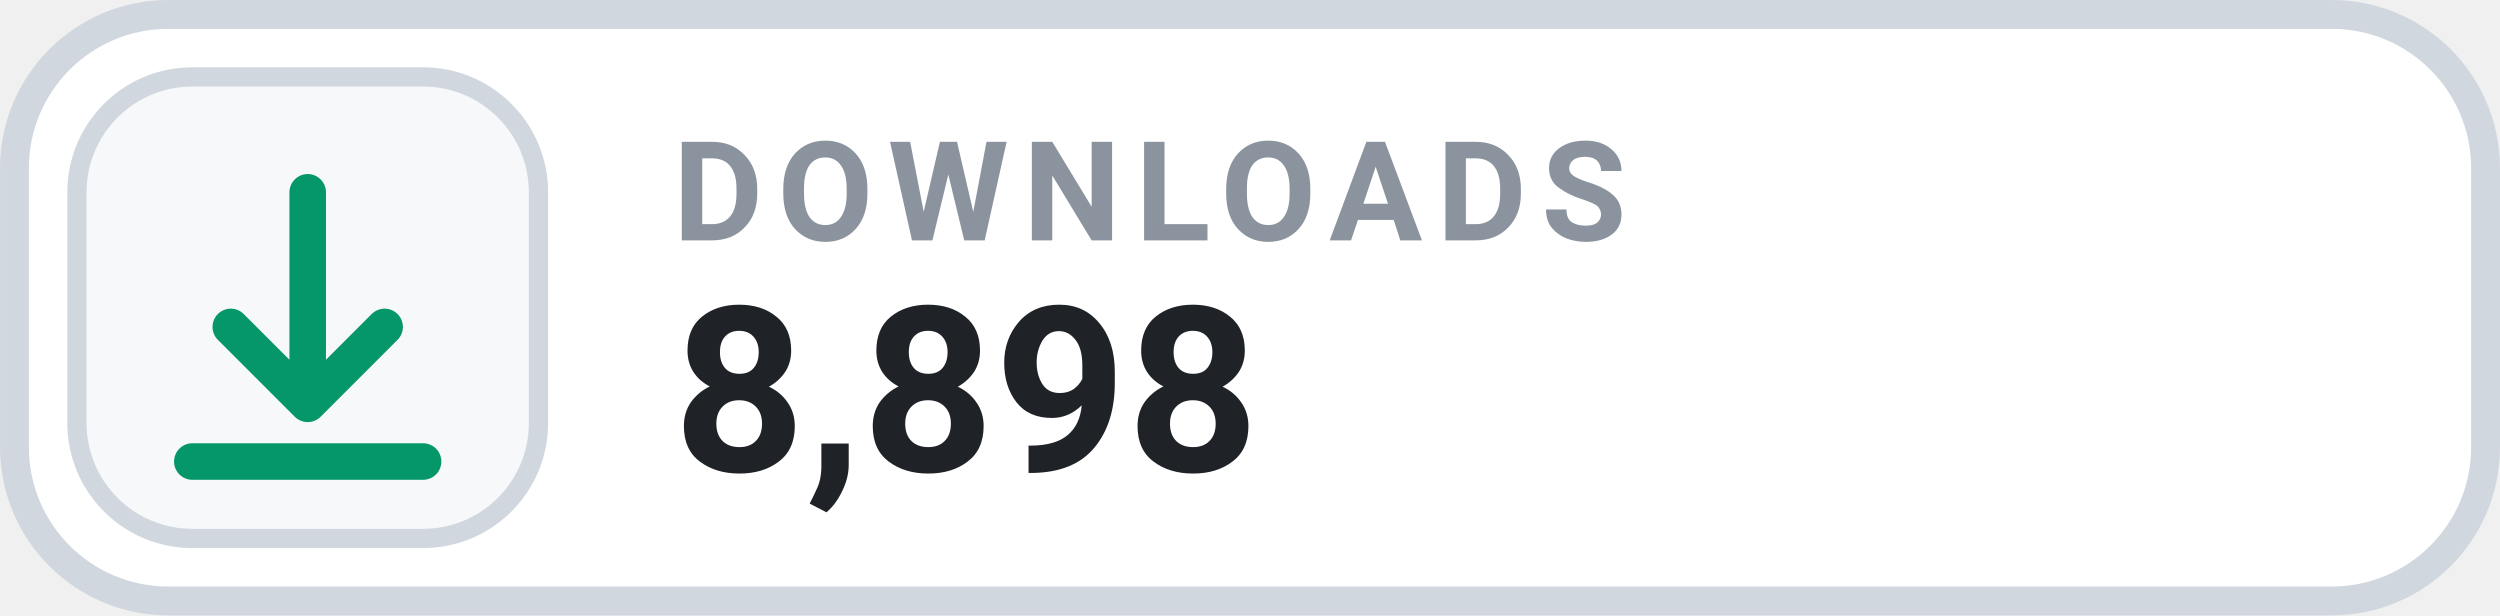
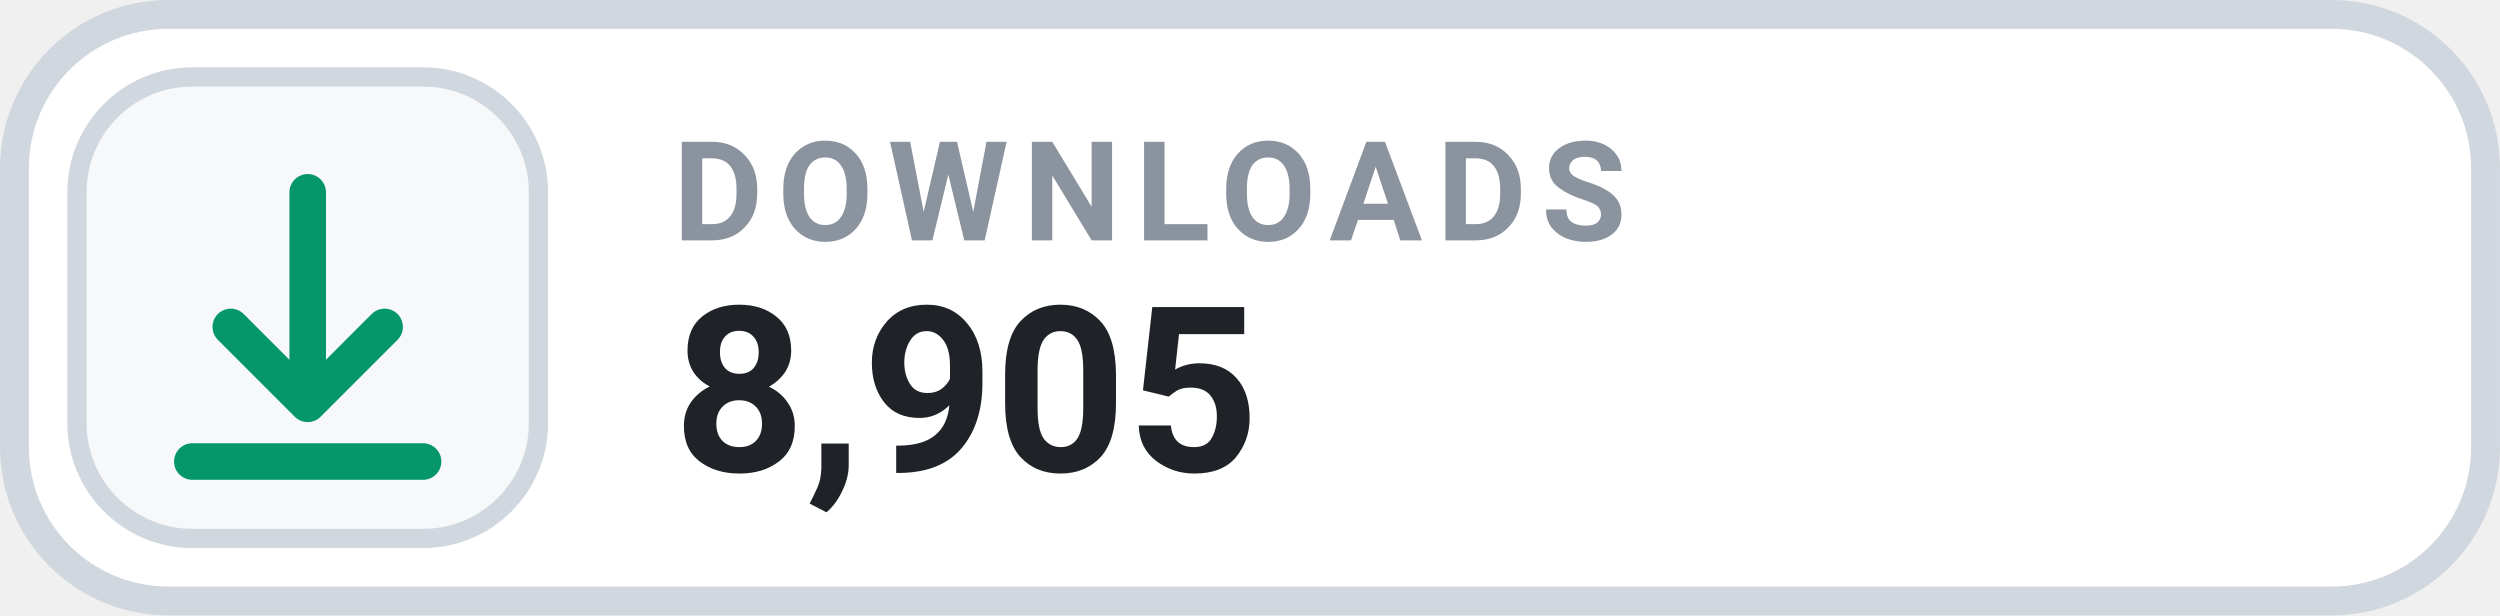
- <svg xmlns="http://www.w3.org/2000/svg" width="126" height="31.015" viewBox="0 0 130 32" role="img" aria-label="DOWNLOADS 8,898">
+ <svg xmlns="http://www.w3.org/2000/svg" width="126" height="31.015" viewBox="0 0 130 32" role="img" aria-label="DOWNLOADS 8,905">
  <rect x=".75" y=".75" width="128.5" height="30.5" rx="8" fill="#FFFFFF" stroke="#D0D7DE" stroke-width="1.5" />
  <rect x="4" y="4" width="24" height="24" rx="6" fill="#F6F8FA" stroke="#D0D7DE" stroke-width="1" />
  <g transform="translate(16 16)" style="color:#059669;">
    <path d="M0 -6 v11 m0 0 l4 -4 m-4 4 l-4 -4 M-6 8 h12" fill="none" stroke="currentColor" stroke-width="1.9" stroke-linecap="round" stroke-linejoin="round" />
  </g>
  <text x="35" y="12.5" fill="#8B949E" font-family="-apple-system,BlinkMacSystemFont,'Segoe UI',Roboto,Helvetica,Arial,sans-serif" font-size="7.2" font-weight="700" letter-spacing=".75">DOWNLOADS</text>
-   <text x="35" y="24.5" fill="#1F2328" font-family="-apple-system,BlinkMacSystemFont,'Segoe UI',Roboto,Helvetica,Arial,sans-serif" font-size="12" font-weight="700">8,898</text>
+   <text x="35" y="24.5" fill="#1F2328" font-family="-apple-system,BlinkMacSystemFont,'Segoe UI',Roboto,Helvetica,Arial,sans-serif" font-size="12" font-weight="700">8,905</text>
</svg>
